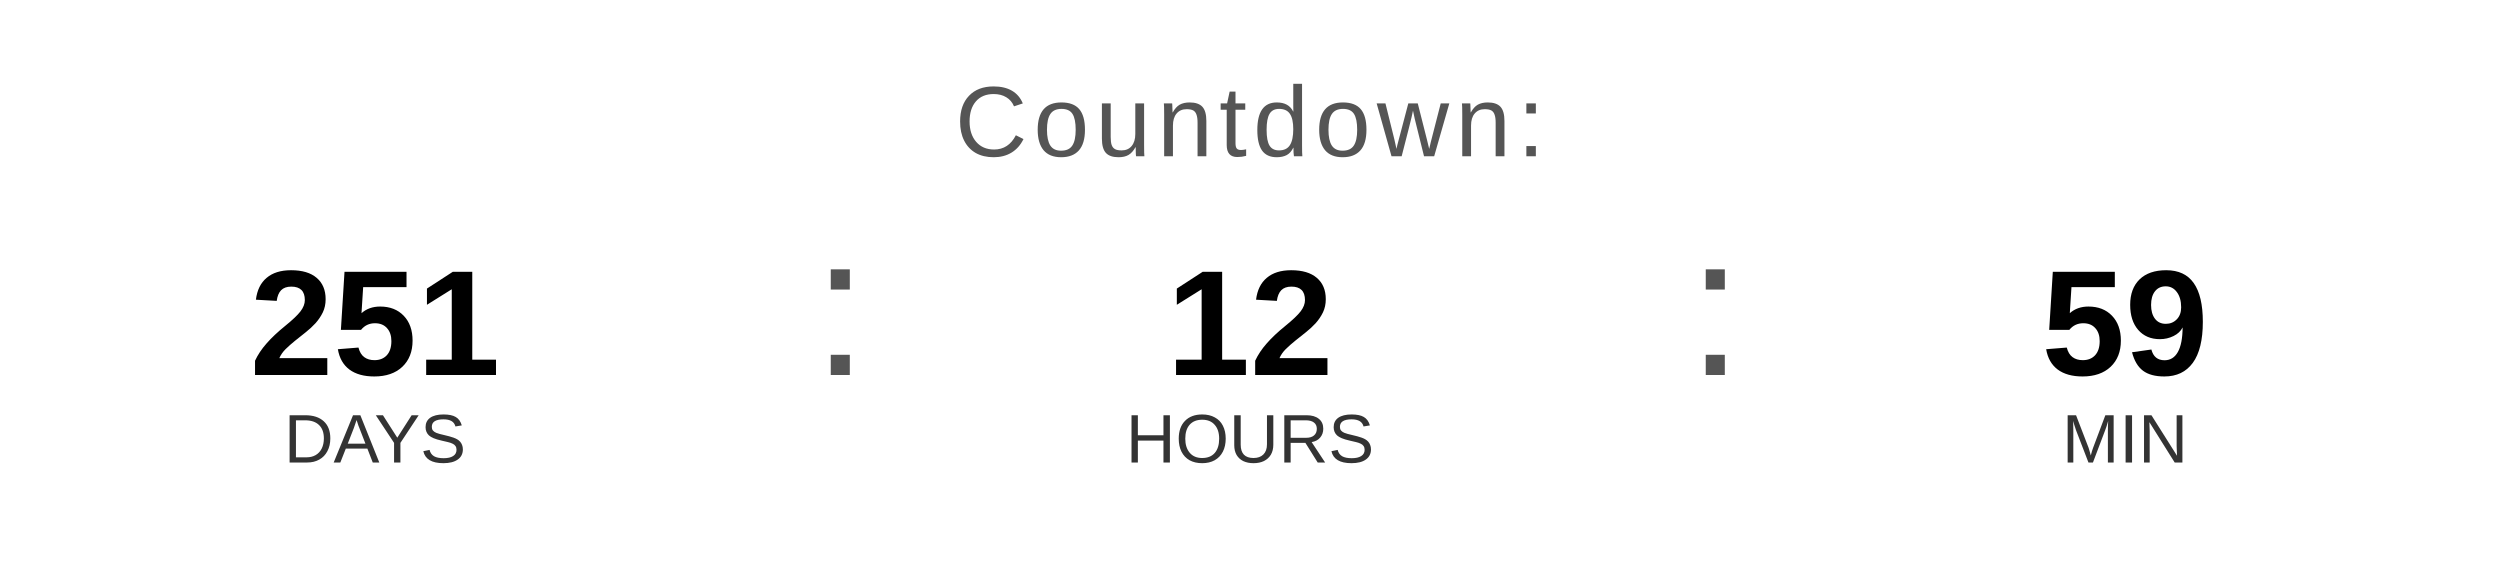
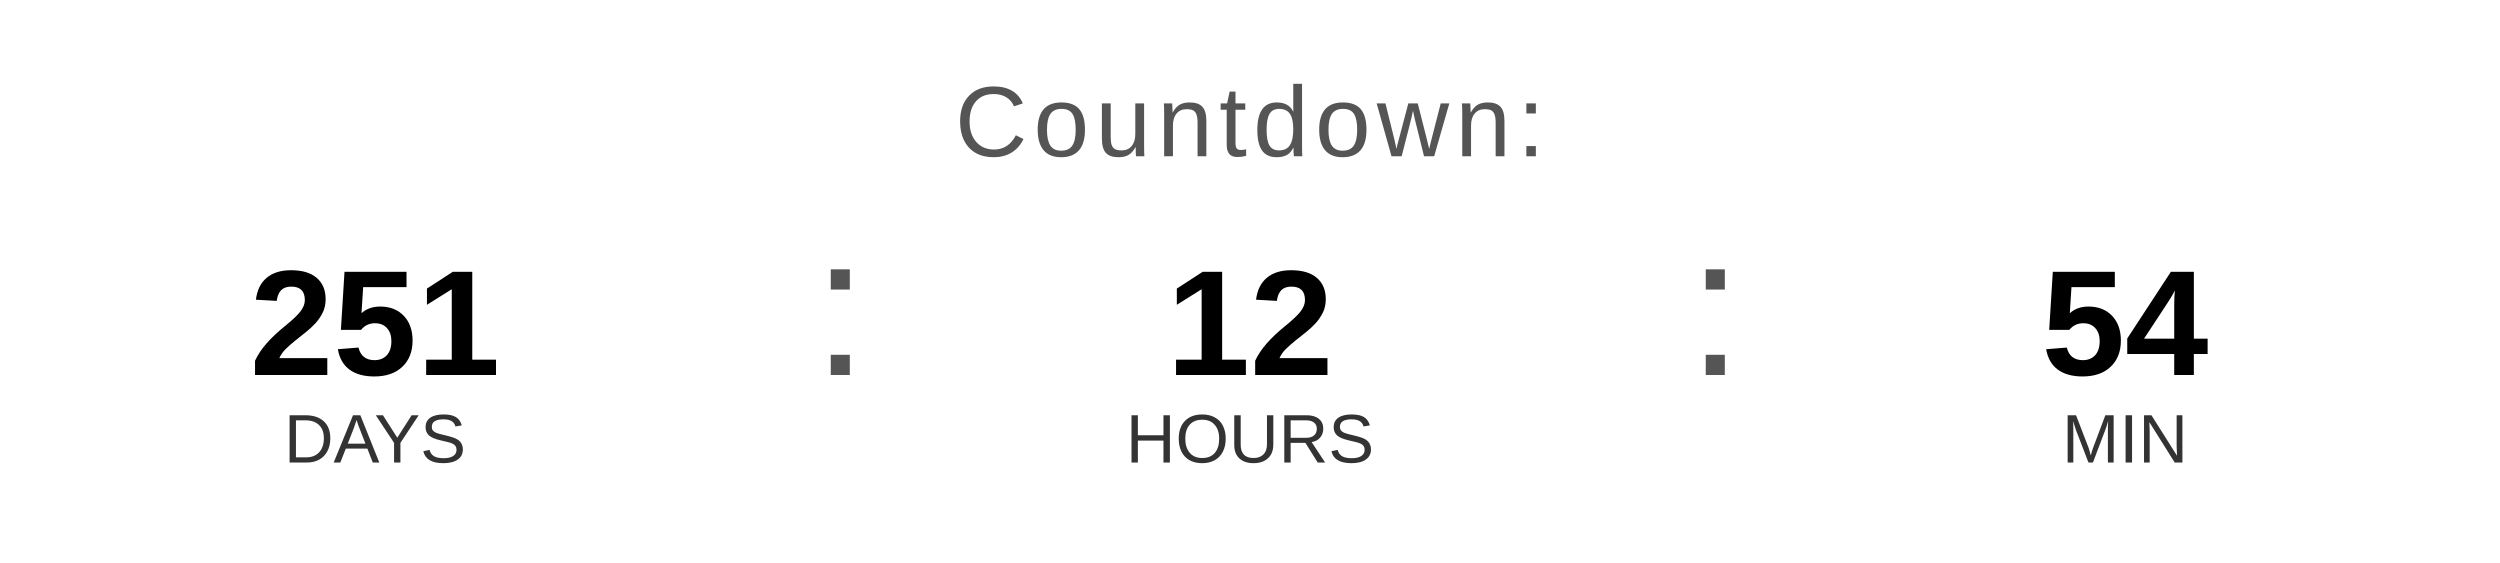
<svg xmlns="http://www.w3.org/2000/svg" width="400" height="90" viewBox="0 0 400 90">
  <text x="200" y="25" font-family="Arial, Helvetica, sans-serif" font-size="16" fill="#555555" text-anchor="middle" letter-spacing="1">
    Countdown:
  </text>
  <text x="60" y="60" font-family="Arial, Helvetica, sans-serif" font-size="24" font-weight="bold" fill="#000000" text-anchor="middle">251</text>
  <text x="60" y="74" font-family="Arial, Helvetica, sans-serif" font-size="11" fill="#333333" text-anchor="middle">DAYS</text>
  <text x="130" y="60" font-family="Arial, sans-serif" font-size="32" fill="#555555">:</text>
  <text x="200" y="60" font-family="Arial, Helvetica, sans-serif" font-size="24" font-weight="bold" fill="#000000" text-anchor="middle">12</text>
  <text x="200" y="74" font-family="Arial, Helvetica, sans-serif" font-size="11" fill="#333333" text-anchor="middle">HOURS</text>
  <text x="270" y="60" font-family="Arial, sans-serif" font-size="32" fill="#555555">:</text>
-   <text x="340" y="60" font-family="Arial, Helvetica, sans-serif" font-size="24" font-weight="bold" fill="#000000" text-anchor="middle">59</text>
+   <text x="340" y="60" font-family="Arial, Helvetica, sans-serif" font-size="24" font-weight="bold" fill="#000000" text-anchor="middle">54</text>
  <text x="340" y="74" font-family="Arial, Helvetica, sans-serif" font-size="11" fill="#333333" text-anchor="middle">MIN</text>
</svg>
